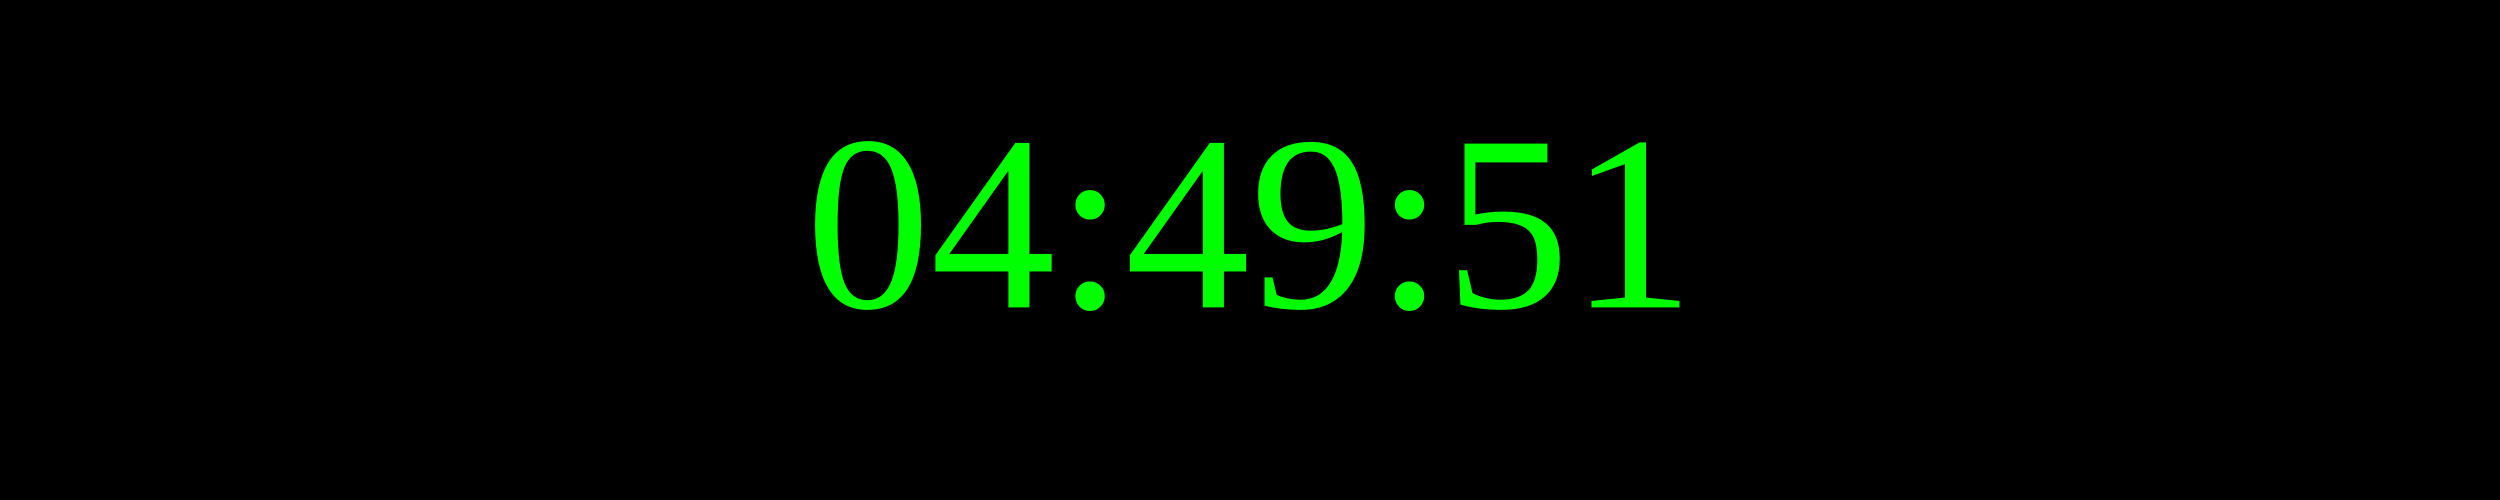
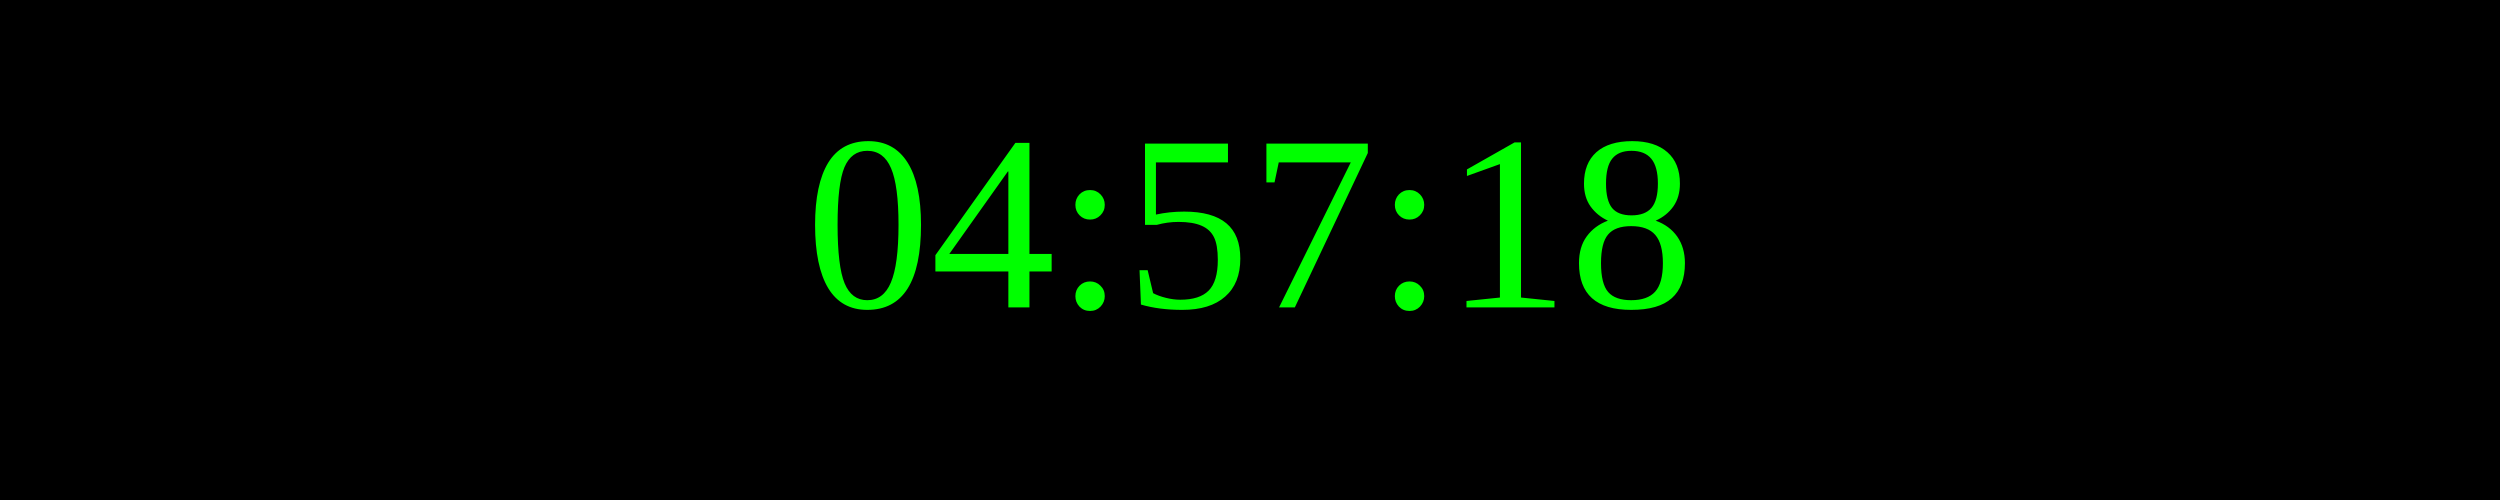
<svg xmlns="http://www.w3.org/2000/svg" width="250" height="50">
  <rect width="100%" height="100%" fill="black" />
  <text x="50%" y="50%" font-size="25" fill="lime" text-anchor="middle" dominant-baseline="middle">
- 04:49:51
+ 04:57:18
</text>
</svg>
